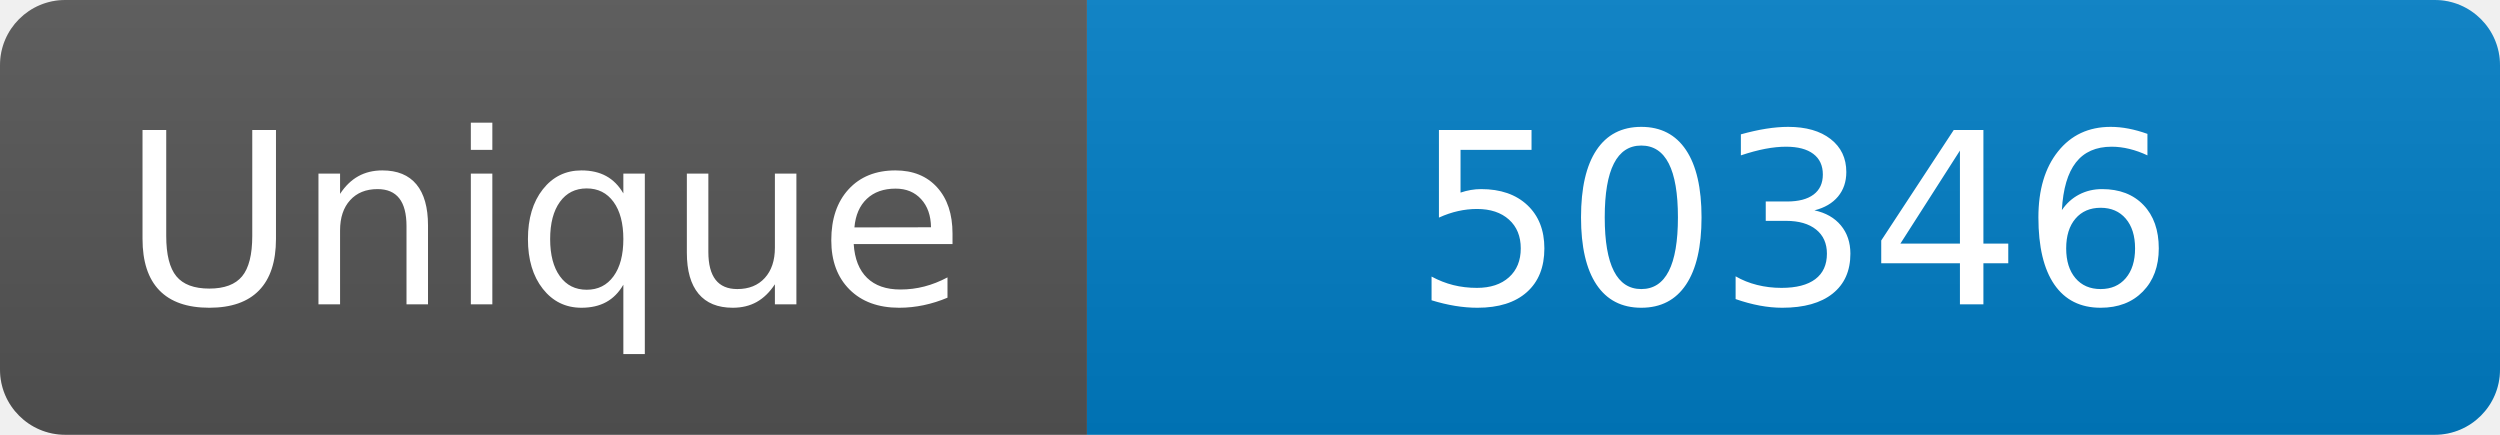
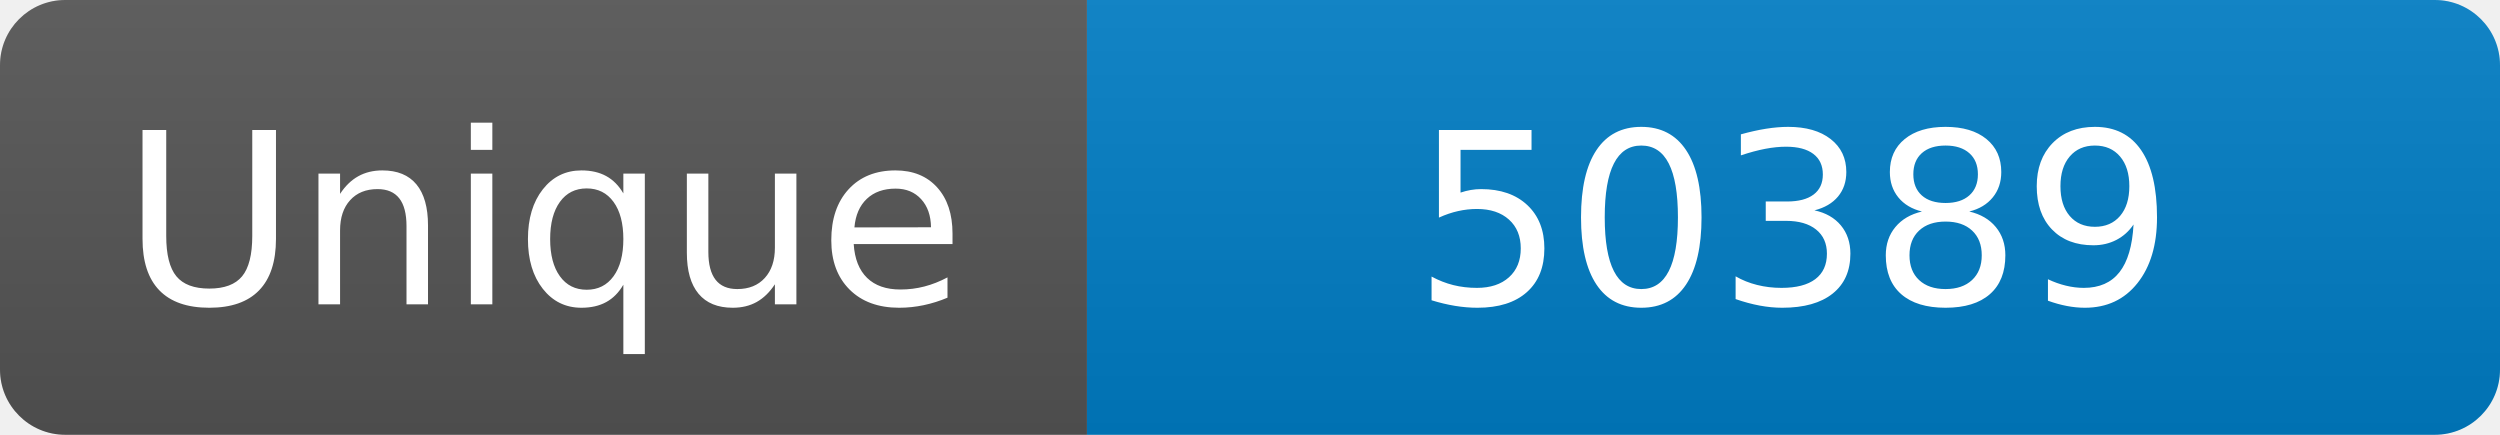
<svg xmlns="http://www.w3.org/2000/svg" width="115" height="20" role="img" aria-label="Maintained?: yes">
  <linearGradient id="s" x2="0" y2="100%">
    <stop offset="0" stop-color="#bbb" stop-opacity=".1" />
    <stop offset="1" stop-opacity=".1" />
  </linearGradient>
  <clipPath id="r">
    <rect width="115" height="20" rx="3" fill="#fff" />
  </clipPath>
  <g clip-path="url(#r)">
    <rect width="50" height="20" fill="#555" />
    <rect x="50" width="160" height="20" fill="#007ec6" />
    <rect width="115" height="20" fill="url(#s)" />
  </g>
  <g fill="#fff" text-anchor="middle" font-family="Verdana,Geneva,DejaVu Sans,sans-serif" font-size="110">
    <text x="250" y="140" transform="scale(.1)" fill="#fff">Unique</text>
-     <text x="825" y="140" transform="scale(.1)" fill="#fff">50346</text>
+     <text x="825" y="140" transform="scale(.1)" fill="#fff">50389</text>
  </g>
</svg>
